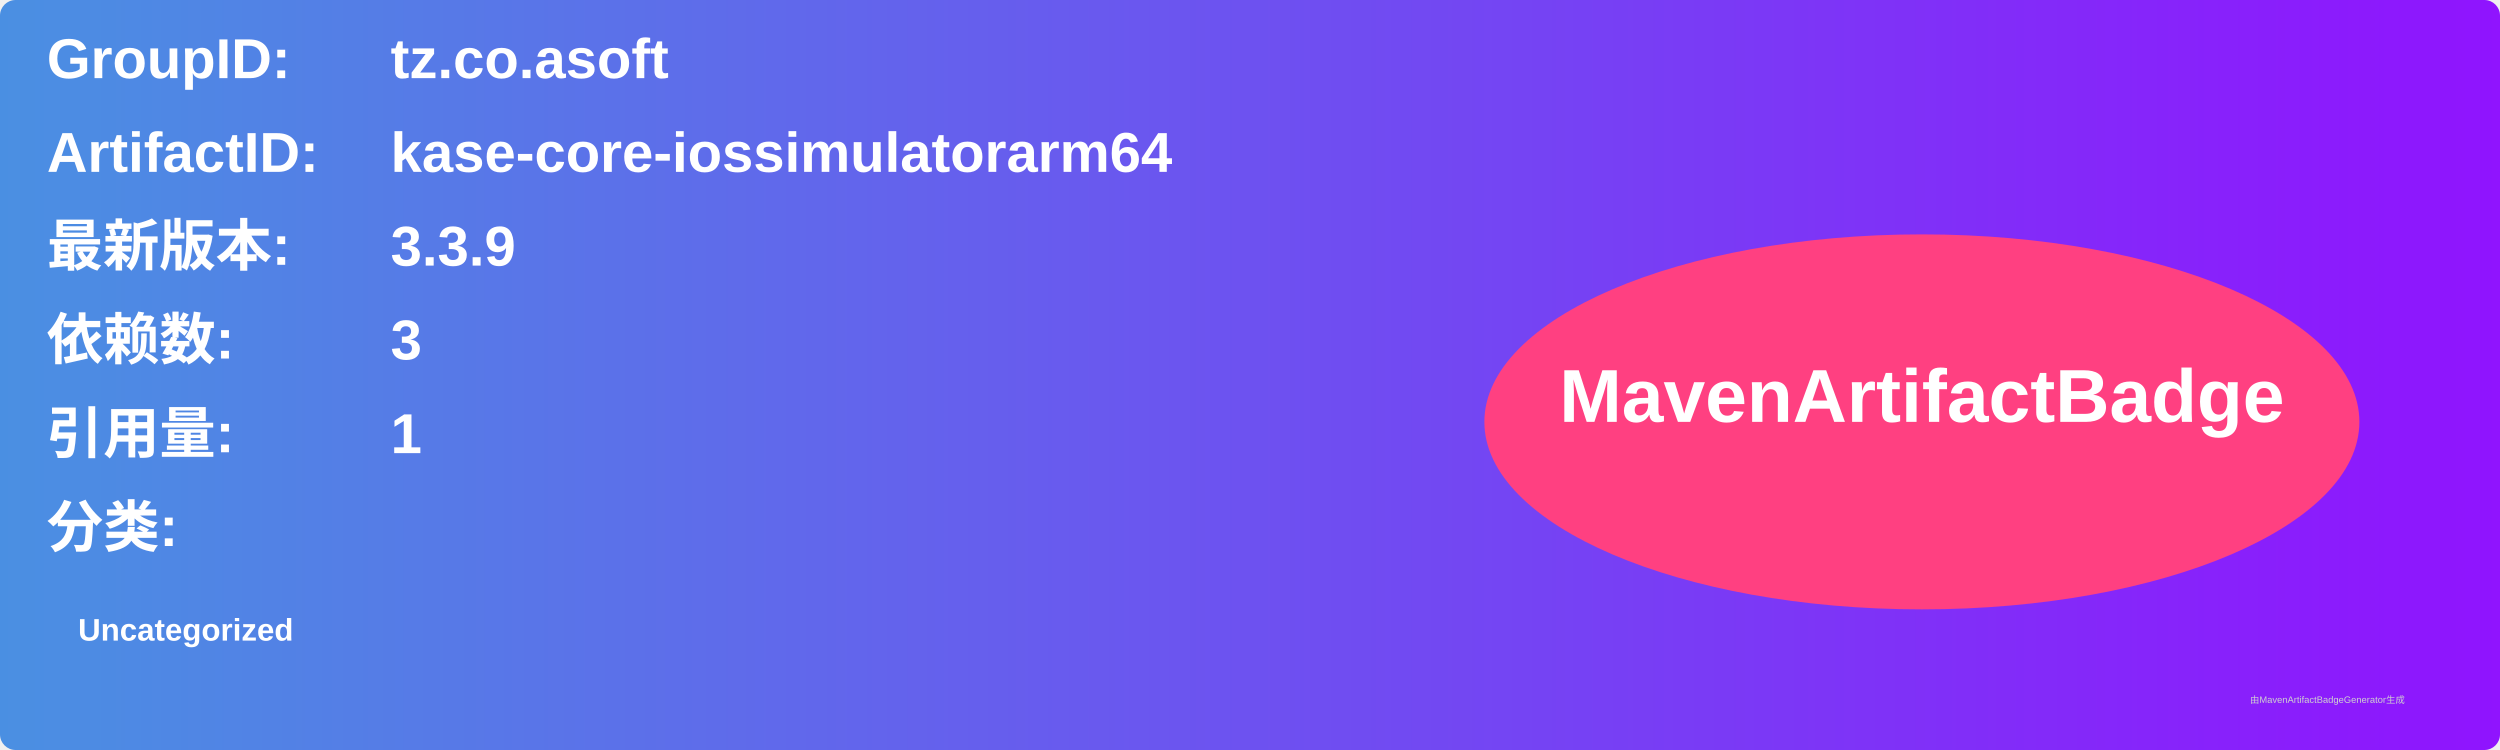
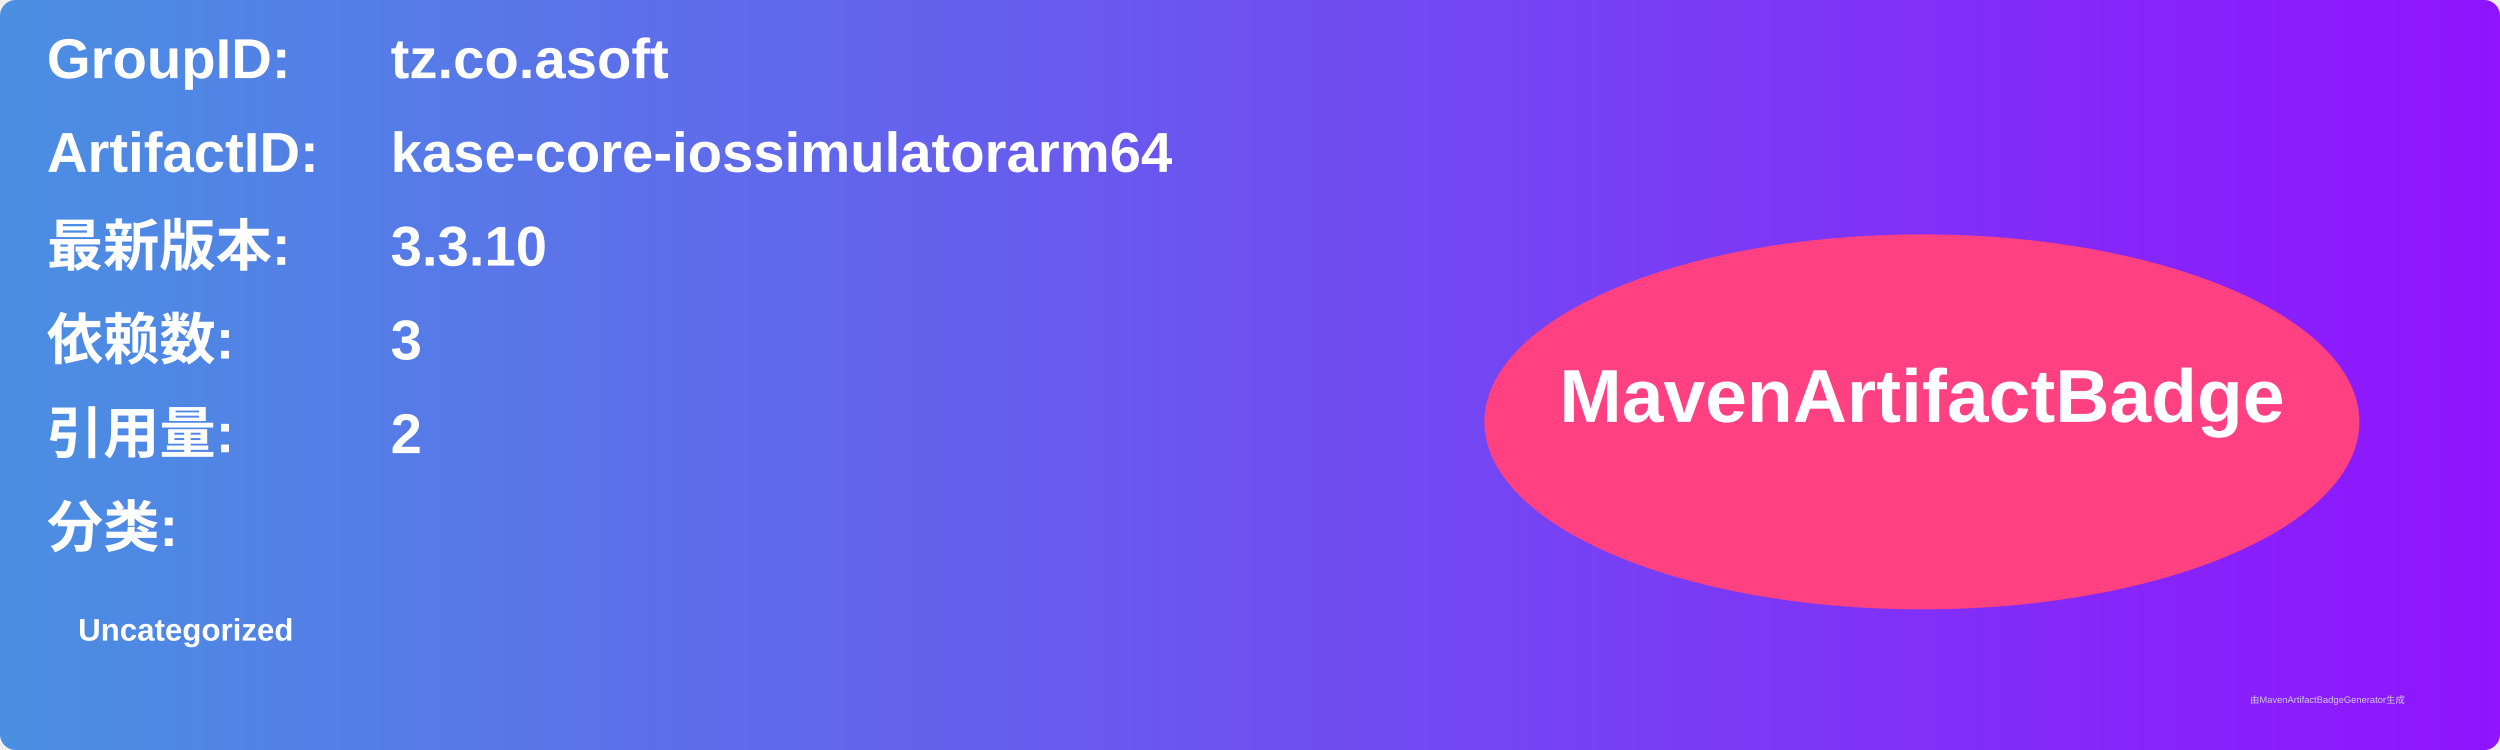
<svg xmlns="http://www.w3.org/2000/svg" width="800" height="240" viewBox="0 0 800 240">
  <linearGradient id="grad" x1="0%" y1="0%" x2="100%" y2="0%">
    <stop offset="0%" stop-color="#4a90e2" />
    <stop offset="100%" stop-color="#9013fe" />
  </linearGradient>
  <rect width="100%" height="100%" rx="5" ry="5" fill="url(#grad)" />
  <g transform="translate(15, 15)">
    <text x="0" y="10" font-family="Arial" font-size="18" fill="white" font-weight="bold" width="260">GroupID:</text>
    <text x="110" y="10" font-family="Arial" font-size="18" fill="white" font-weight="bold" width="460">tz.co.asoft</text>
    <text x="0" y="40" font-family="Arial" font-size="18" fill="white" font-weight="bold" width="260">ArtifactID:</text>
    <text x="110" y="40" font-family="Arial" font-size="18" fill="white" font-weight="bold" width="460">kase-core-iossimulatorarm64</text>
    <text x="0" y="70" font-family="Arial" font-size="18" fill="white" font-weight="bold">最新版本:</text>
    <text x="110" y="70" font-family="Arial" font-size="18" fill="white" font-weight="bold">
-       <tspan font-weight="bold">3.3.9</tspan>
+       <tspan font-weight="bold">3.3.10</tspan>
    </text>
    <text x="0" y="100" font-family="Arial" font-size="18" fill="white" font-weight="bold">依赖数: </text>
    <text x="110" y="100" font-family="Arial" font-size="18" fill="white">
      <tspan font-weight="bold">3</tspan>
    </text>
    <text x="0" y="130" font-family="Arial" font-size="18" fill="white" font-weight="bold">引用量: </text>
    <text x="110" y="130" font-family="Arial" font-size="18" fill="white">
-       <tspan font-weight="bold">1</tspan>
+       <tspan font-weight="bold">2</tspan>
    </text>
    <text x="0" y="160" font-family="Arial" font-size="18" fill="white" font-weight="bold">分类:</text>
    <text x="10" y="190" font-family="Arial" font-size="10" fill="white">
      <tspan font-weight="bold">Uncategorized</tspan>
    </text>
    <ellipse cx="600" cy="120" rx="140" ry="60" fill="#ff4081" />
    <text x="600" y="120" text-anchor="middle" font-family="Arial" font-size="24" fill="white" font-weight="bold">MavenArtifactBadge</text>
  </g>
  <text x="720" y="225" font-family="Arial" font-size="3" fill="#d0d0d0">由MavenArtifactBadgeGenerator生成</text>
</svg>
